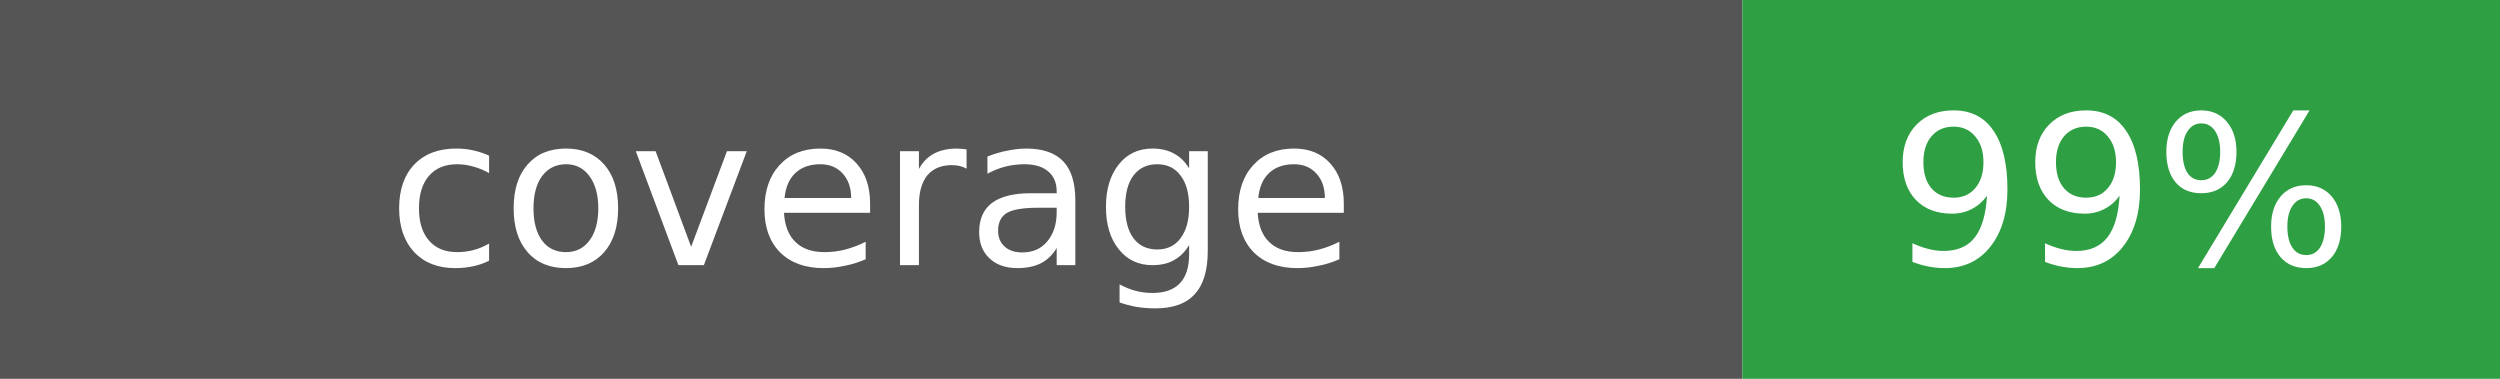
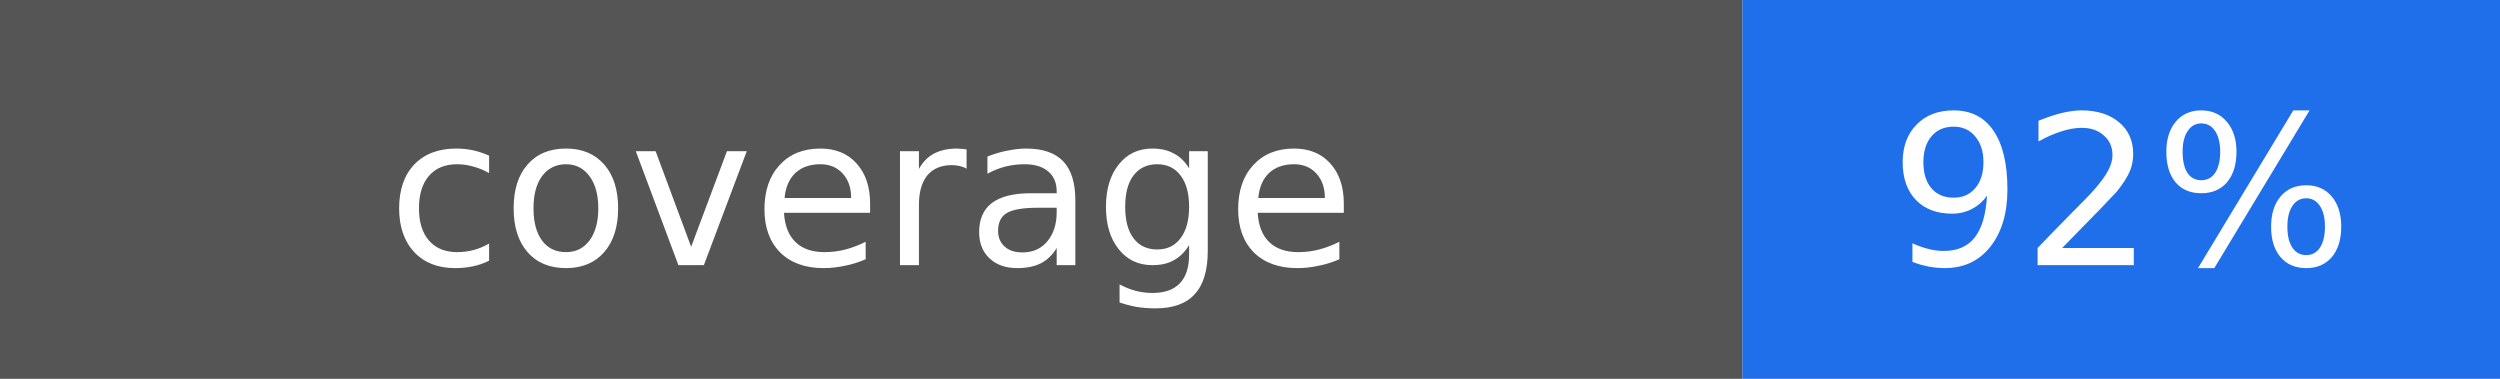
- <svg xmlns="http://www.w3.org/2000/svg" width="132" height="20" viewBox="0 0 132 20" role="img" aria-label="coverage: 99%">
+ <svg xmlns="http://www.w3.org/2000/svg" width="132" height="20" viewBox="0 0 132 20" role="img" aria-label="coverage: 92%">
  <rect width="92" height="20" fill="#555555" />
-   <rect x="92" width="40" height="20" fill="#2ea043" />
+   <rect x="92" width="40" height="20" fill="#1f6feb" />
  <g fill="#ffffff" text-anchor="middle" font-family="DejaVu Sans, Verdana, sans-serif" font-size="11">
    <text x="46" y="14">coverage</text>
-     <text x="112" y="14">99%</text>
+     <text x="112" y="14">92%</text>
  </g>
</svg>
